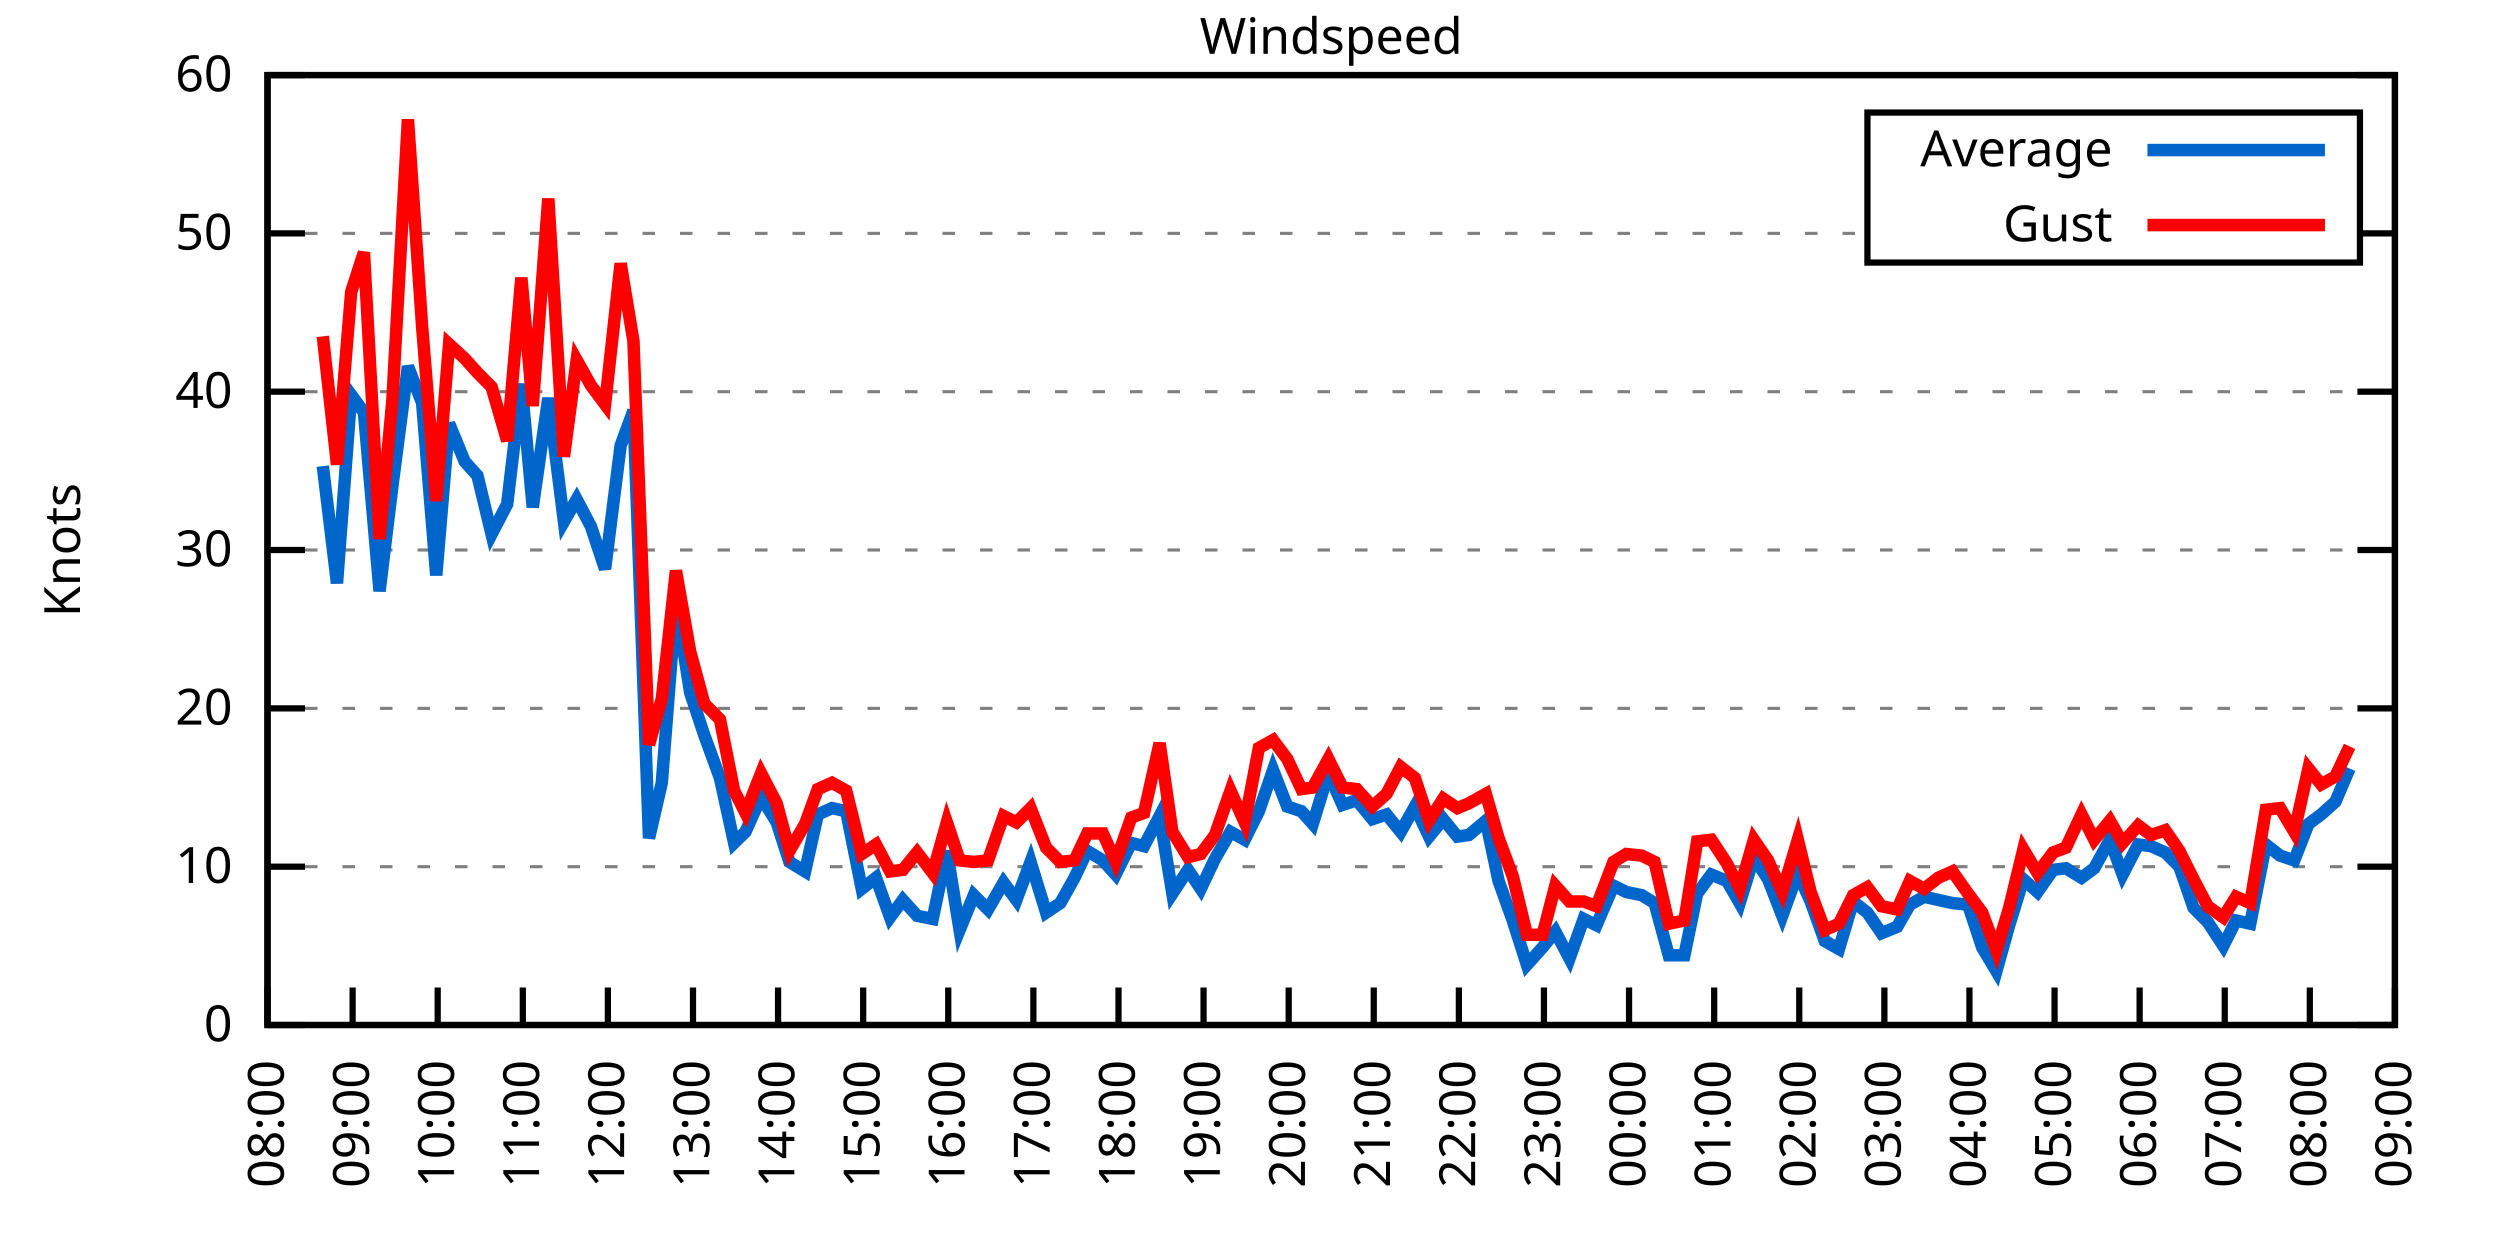
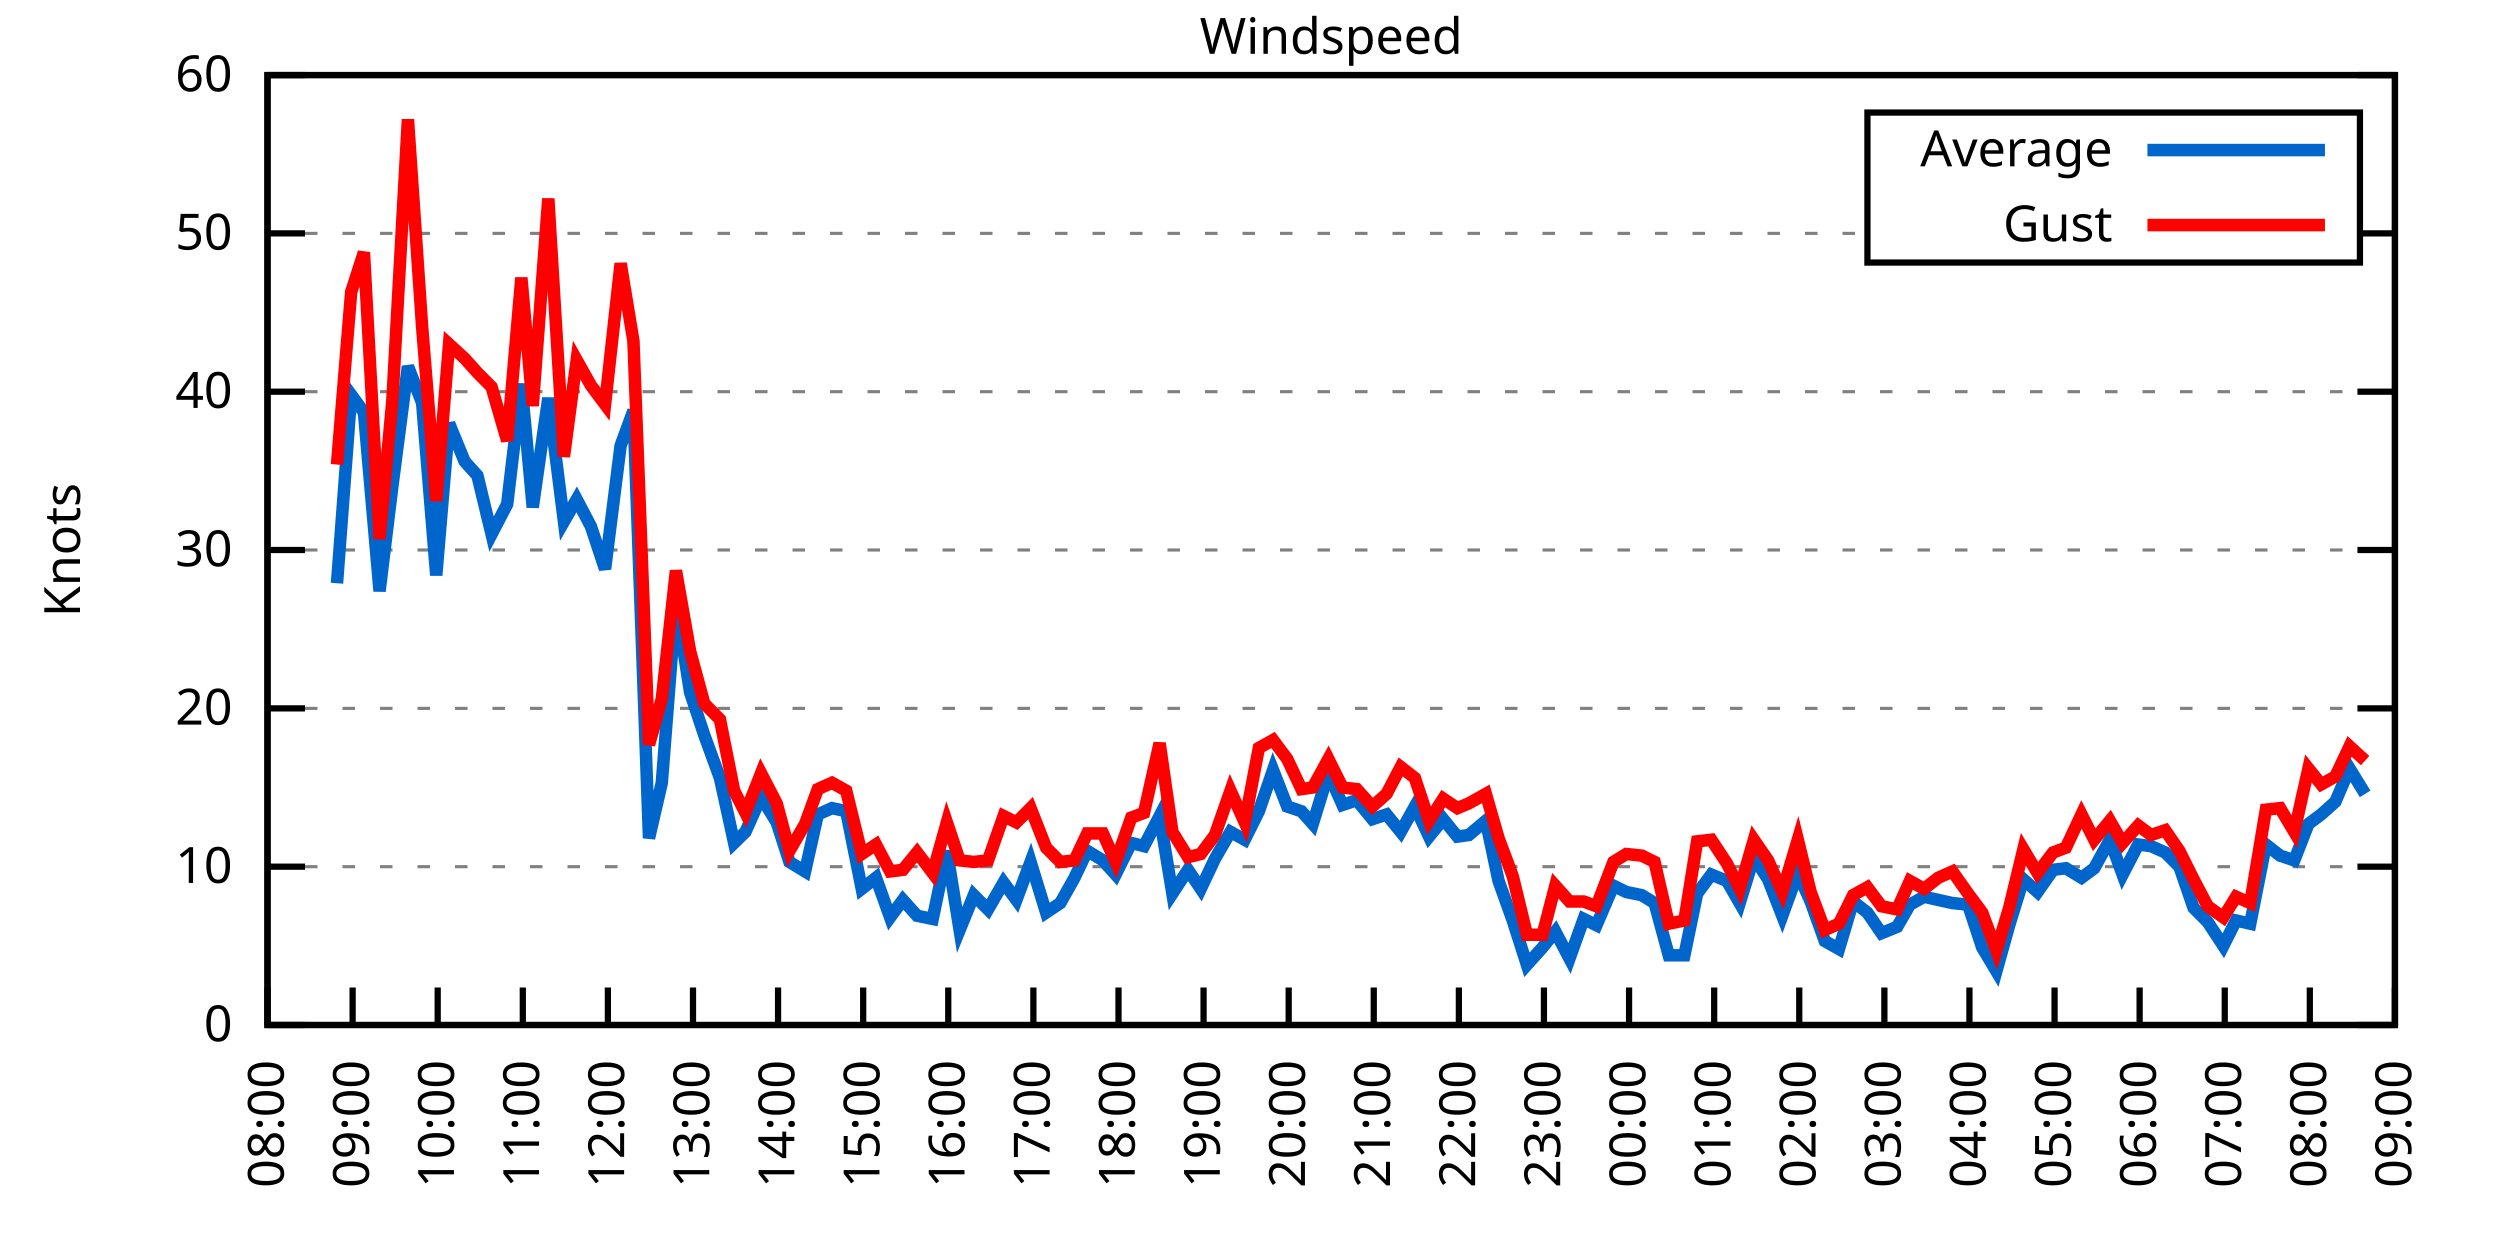
<svg xmlns="http://www.w3.org/2000/svg" xmlns:xlink="http://www.w3.org/1999/xlink" width="400" height="200" viewBox="0 0 400 200">
  <g id="gnuplot_canvas">
    <rect x="0" y="0" width="400" height="200" fill="none" />
    <defs>
      <circle id="gpDot" r="0.5" stroke-width="0.5" stroke="currentColor" />
      <path id="gpPt0" stroke-width="0.333" stroke="currentColor" d="M-1,0 h2 M0,-1 v2" />
      <path id="gpPt1" stroke-width="0.333" stroke="currentColor" d="M-1,-1 L1,1 M1,-1 L-1,1" />
      <path id="gpPt2" stroke-width="0.333" stroke="currentColor" d="M-1,0 L1,0 M0,-1 L0,1 M-1,-1 L1,1 M-1,1 L1,-1" />
      <rect id="gpPt3" stroke-width="0.333" stroke="currentColor" x="-1" y="-1" width="2" height="2" />
      <rect id="gpPt4" stroke-width="0.333" stroke="currentColor" fill="currentColor" x="-1" y="-1" width="2" height="2" />
      <circle id="gpPt5" stroke-width="0.333" stroke="currentColor" cx="0" cy="0" r="1" />
      <use xlink:href="#gpPt5" id="gpPt6" fill="currentColor" stroke="none" />
      <path id="gpPt7" stroke-width="0.333" stroke="currentColor" d="M0,-1.33 L-1.33,0.67 L1.33,0.67 z" />
      <use xlink:href="#gpPt7" id="gpPt8" fill="currentColor" stroke="none" />
      <use xlink:href="#gpPt7" id="gpPt9" stroke="currentColor" transform="rotate(180)" />
      <use xlink:href="#gpPt9" id="gpPt10" fill="currentColor" stroke="none" />
      <use xlink:href="#gpPt3" id="gpPt11" stroke="currentColor" transform="rotate(45)" />
      <use xlink:href="#gpPt11" id="gpPt12" fill="currentColor" stroke="none" />
      <path id="gpPt13" stroke-width="0.333" stroke="currentColor" d="M0,1.330 L1.265,0.411 L0.782,-1.067 L-0.782,-1.076 L-1.265,0.411 z" />
      <use xlink:href="#gpPt13" id="gpPt14" fill="currentColor" stroke="none" />
      <filter id="textbox" filterUnits="objectBoundingBox" x="0" y="0" height="1" width="1">
        <feFlood flood-color="white" flood-opacity="1" result="bgnd" />
        <feComposite in="SourceGraphic" in2="bgnd" operator="atop" />
      </filter>
      <filter id="greybox" filterUnits="objectBoundingBox" x="0" y="0" height="1" width="1">
        <feFlood flood-color="lightgrey" flood-opacity="1" result="grey" />
        <feComposite in="SourceGraphic" in2="grey" operator="atop" />
      </filter>
    </defs>
    <g fill="none" color="white" stroke="currentColor" stroke-width="1.00" stroke-linecap="butt" stroke-linejoin="miter">
</g>
    <g fill="none" color="black" stroke="currentColor" stroke-width="1.00" stroke-linecap="butt" stroke-linejoin="miter">
      <g stroke="none" shape-rendering="crispEdges">
        <polygon fill="rgb(255, 255, 255)" points="42.80,164.00 383.18,164.00 383.18,12.02 42.80,12.02 " />
      </g>
    </g>
    <g fill="none" color="black" stroke="currentColor" stroke-width="1.00" stroke-linecap="butt" stroke-linejoin="miter">
</g>
    <g fill="none" color="black" stroke="black" stroke-width="0.50" stroke-linecap="butt" stroke-linejoin="miter">
</g>
    <g fill="none" color="gray" stroke="currentColor" stroke-width="0.50" stroke-linecap="butt" stroke-linejoin="miter">
      <path stroke="gray" stroke-dasharray="2,4" class="gridline" d="M42.80,164.00 L383.19,164.00  " />
    </g>
    <g fill="none" color="gray" stroke="gray" stroke-width="1.00" stroke-linecap="butt" stroke-linejoin="miter">
</g>
    <g fill="none" color="black" stroke="currentColor" stroke-width="1.00" stroke-linecap="butt" stroke-linejoin="miter">
      <path stroke="black" d="M42.80,164.00 L48.80,164.00 M383.19,164.00 L377.19,164.00  " />
      <g transform="translate(37.20,166.60)" stroke="none" fill="black" font-family="Sans" font-size="8.00" text-anchor="end">
        <text>
          <tspan font-family="Sans"> 0</tspan>
        </text>
      </g>
    </g>
    <g fill="none" color="black" stroke="currentColor" stroke-width="1.00" stroke-linecap="butt" stroke-linejoin="miter">
</g>
    <g fill="none" color="black" stroke="black" stroke-width="0.50" stroke-linecap="butt" stroke-linejoin="miter">
</g>
    <g fill="none" color="gray" stroke="currentColor" stroke-width="0.50" stroke-linecap="butt" stroke-linejoin="miter">
      <path stroke="gray" stroke-dasharray="2,4" class="gridline" d="M42.80,138.67 L383.19,138.67  " />
    </g>
    <g fill="none" color="gray" stroke="gray" stroke-width="1.00" stroke-linecap="butt" stroke-linejoin="miter">
</g>
    <g fill="none" color="black" stroke="currentColor" stroke-width="1.00" stroke-linecap="butt" stroke-linejoin="miter">
      <path stroke="black" d="M42.80,138.67 L48.80,138.67 M383.19,138.67 L377.19,138.67  " />
      <g transform="translate(37.20,141.27)" stroke="none" fill="black" font-family="Sans" font-size="8.00" text-anchor="end">
        <text>
          <tspan font-family="Sans"> 10</tspan>
        </text>
      </g>
    </g>
    <g fill="none" color="black" stroke="currentColor" stroke-width="1.00" stroke-linecap="butt" stroke-linejoin="miter">
</g>
    <g fill="none" color="black" stroke="black" stroke-width="0.50" stroke-linecap="butt" stroke-linejoin="miter">
</g>
    <g fill="none" color="gray" stroke="currentColor" stroke-width="0.50" stroke-linecap="butt" stroke-linejoin="miter">
      <path stroke="gray" stroke-dasharray="2,4" class="gridline" d="M42.80,113.34 L383.19,113.34  " />
    </g>
    <g fill="none" color="gray" stroke="gray" stroke-width="1.00" stroke-linecap="butt" stroke-linejoin="miter">
</g>
    <g fill="none" color="black" stroke="currentColor" stroke-width="1.00" stroke-linecap="butt" stroke-linejoin="miter">
      <path stroke="black" d="M42.80,113.34 L48.80,113.34 M383.19,113.34 L377.19,113.34  " />
      <g transform="translate(37.20,115.94)" stroke="none" fill="black" font-family="Sans" font-size="8.00" text-anchor="end">
        <text>
          <tspan font-family="Sans"> 20</tspan>
        </text>
      </g>
    </g>
    <g fill="none" color="black" stroke="currentColor" stroke-width="1.00" stroke-linecap="butt" stroke-linejoin="miter">
</g>
    <g fill="none" color="black" stroke="black" stroke-width="0.50" stroke-linecap="butt" stroke-linejoin="miter">
</g>
    <g fill="none" color="gray" stroke="currentColor" stroke-width="0.50" stroke-linecap="butt" stroke-linejoin="miter">
      <path stroke="gray" stroke-dasharray="2,4" class="gridline" d="M42.80,88.00 L383.19,88.00  " />
    </g>
    <g fill="none" color="gray" stroke="gray" stroke-width="1.00" stroke-linecap="butt" stroke-linejoin="miter">
</g>
    <g fill="none" color="black" stroke="currentColor" stroke-width="1.00" stroke-linecap="butt" stroke-linejoin="miter">
      <path stroke="black" d="M42.80,88.00 L48.80,88.00 M383.19,88.00 L377.19,88.00  " />
      <g transform="translate(37.20,90.60)" stroke="none" fill="black" font-family="Sans" font-size="8.00" text-anchor="end">
        <text>
          <tspan font-family="Sans"> 30</tspan>
        </text>
      </g>
    </g>
    <g fill="none" color="black" stroke="currentColor" stroke-width="1.00" stroke-linecap="butt" stroke-linejoin="miter">
</g>
    <g fill="none" color="black" stroke="black" stroke-width="0.50" stroke-linecap="butt" stroke-linejoin="miter">
</g>
    <g fill="none" color="gray" stroke="currentColor" stroke-width="0.50" stroke-linecap="butt" stroke-linejoin="miter">
      <path stroke="gray" stroke-dasharray="2,4" class="gridline" d="M42.80,62.67 L383.19,62.67  " />
    </g>
    <g fill="none" color="gray" stroke="gray" stroke-width="1.00" stroke-linecap="butt" stroke-linejoin="miter">
</g>
    <g fill="none" color="black" stroke="currentColor" stroke-width="1.00" stroke-linecap="butt" stroke-linejoin="miter">
      <path stroke="black" d="M42.80,62.67 L48.80,62.67 M383.19,62.67 L377.19,62.67  " />
      <g transform="translate(37.20,65.27)" stroke="none" fill="black" font-family="Sans" font-size="8.00" text-anchor="end">
        <text>
          <tspan font-family="Sans"> 40</tspan>
        </text>
      </g>
    </g>
    <g fill="none" color="black" stroke="currentColor" stroke-width="1.00" stroke-linecap="butt" stroke-linejoin="miter">
</g>
    <g fill="none" color="black" stroke="black" stroke-width="0.50" stroke-linecap="butt" stroke-linejoin="miter">
</g>
    <g fill="none" color="gray" stroke="currentColor" stroke-width="0.50" stroke-linecap="butt" stroke-linejoin="miter">
      <path stroke="gray" stroke-dasharray="2,4" class="gridline" d="M42.80,37.34 L298.79,37.34 M377.59,37.34 L383.19,37.34  " />
    </g>
    <g fill="none" color="gray" stroke="gray" stroke-width="1.00" stroke-linecap="butt" stroke-linejoin="miter">
</g>
    <g fill="none" color="black" stroke="currentColor" stroke-width="1.00" stroke-linecap="butt" stroke-linejoin="miter">
      <path stroke="black" d="M42.80,37.34 L48.80,37.34 M383.19,37.34 L377.19,37.34  " />
      <g transform="translate(37.20,39.94)" stroke="none" fill="black" font-family="Sans" font-size="8.00" text-anchor="end">
        <text>
          <tspan font-family="Sans"> 50</tspan>
        </text>
      </g>
    </g>
    <g fill="none" color="black" stroke="currentColor" stroke-width="1.00" stroke-linecap="butt" stroke-linejoin="miter">
</g>
    <g fill="none" color="black" stroke="black" stroke-width="0.50" stroke-linecap="butt" stroke-linejoin="miter">
</g>
    <g fill="none" color="gray" stroke="currentColor" stroke-width="0.50" stroke-linecap="butt" stroke-linejoin="miter">
      <path stroke="gray" stroke-dasharray="2,4" class="gridline" d="M42.80,12.01 L383.19,12.01  " />
    </g>
    <g fill="none" color="gray" stroke="gray" stroke-width="1.00" stroke-linecap="butt" stroke-linejoin="miter">
</g>
    <g fill="none" color="black" stroke="currentColor" stroke-width="1.00" stroke-linecap="butt" stroke-linejoin="miter">
      <path stroke="black" d="M42.80,12.01 L48.80,12.01 M383.19,12.01 L377.19,12.01  " />
      <g transform="translate(37.20,14.61)" stroke="none" fill="black" font-family="Sans" font-size="8.00" text-anchor="end">
        <text>
          <tspan font-family="Sans"> 60</tspan>
        </text>
      </g>
    </g>
    <g fill="none" color="black" stroke="currentColor" stroke-width="1.00" stroke-linecap="butt" stroke-linejoin="miter">
      <path stroke="black" d="M42.80,164.00 L42.80,158.00  " />
      <g transform="translate(45.40,169.60) rotate(270.00)" stroke="none" fill="black" font-family="Sans" font-size="8.00" text-anchor="end">
        <text>
          <tspan font-family="Sans">08:00</tspan>
        </text>
      </g>
    </g>
    <g fill="none" color="black" stroke="currentColor" stroke-width="1.00" stroke-linecap="butt" stroke-linejoin="miter">
      <path stroke="black" d="M56.42,164.00 L56.42,158.00  " />
      <g transform="translate(59.02,169.60) rotate(270.00)" stroke="none" fill="black" font-family="Sans" font-size="8.00" text-anchor="end">
        <text>
          <tspan font-family="Sans">09:00</tspan>
        </text>
      </g>
    </g>
    <g fill="none" color="black" stroke="currentColor" stroke-width="1.00" stroke-linecap="butt" stroke-linejoin="miter">
      <path stroke="black" d="M70.03,164.00 L70.03,158.00  " />
      <g transform="translate(72.63,169.60) rotate(270.00)" stroke="none" fill="black" font-family="Sans" font-size="8.00" text-anchor="end">
        <text>
          <tspan font-family="Sans">10:00</tspan>
        </text>
      </g>
    </g>
    <g fill="none" color="black" stroke="currentColor" stroke-width="1.00" stroke-linecap="butt" stroke-linejoin="miter">
      <path stroke="black" d="M83.65,164.00 L83.65,158.00  " />
      <g transform="translate(86.25,169.60) rotate(270.00)" stroke="none" fill="black" font-family="Sans" font-size="8.00" text-anchor="end">
        <text>
          <tspan font-family="Sans">11:00</tspan>
        </text>
      </g>
    </g>
    <g fill="none" color="black" stroke="currentColor" stroke-width="1.00" stroke-linecap="butt" stroke-linejoin="miter">
      <path stroke="black" d="M97.26,164.00 L97.26,158.00  " />
      <g transform="translate(99.86,169.60) rotate(270.00)" stroke="none" fill="black" font-family="Sans" font-size="8.00" text-anchor="end">
        <text>
          <tspan font-family="Sans">12:00</tspan>
        </text>
      </g>
    </g>
    <g fill="none" color="black" stroke="currentColor" stroke-width="1.00" stroke-linecap="butt" stroke-linejoin="miter">
      <path stroke="black" d="M110.88,164.00 L110.88,158.00  " />
      <g transform="translate(113.48,169.60) rotate(270.00)" stroke="none" fill="black" font-family="Sans" font-size="8.00" text-anchor="end">
        <text>
          <tspan font-family="Sans">13:00</tspan>
        </text>
      </g>
    </g>
    <g fill="none" color="black" stroke="currentColor" stroke-width="1.00" stroke-linecap="butt" stroke-linejoin="miter">
      <path stroke="black" d="M124.49,164.00 L124.49,158.00  " />
      <g transform="translate(127.09,169.60) rotate(270.00)" stroke="none" fill="black" font-family="Sans" font-size="8.00" text-anchor="end">
        <text>
          <tspan font-family="Sans">14:00</tspan>
        </text>
      </g>
    </g>
    <g fill="none" color="black" stroke="currentColor" stroke-width="1.00" stroke-linecap="butt" stroke-linejoin="miter">
      <path stroke="black" d="M138.11,164.00 L138.11,158.00  " />
      <g transform="translate(140.71,169.60) rotate(270.00)" stroke="none" fill="black" font-family="Sans" font-size="8.00" text-anchor="end">
        <text>
          <tspan font-family="Sans">15:00</tspan>
        </text>
      </g>
    </g>
    <g fill="none" color="black" stroke="currentColor" stroke-width="1.00" stroke-linecap="butt" stroke-linejoin="miter">
      <path stroke="black" d="M151.72,164.00 L151.72,158.00  " />
      <g transform="translate(154.32,169.60) rotate(270.00)" stroke="none" fill="black" font-family="Sans" font-size="8.00" text-anchor="end">
        <text>
          <tspan font-family="Sans">16:00</tspan>
        </text>
      </g>
    </g>
    <g fill="none" color="black" stroke="currentColor" stroke-width="1.00" stroke-linecap="butt" stroke-linejoin="miter">
      <path stroke="black" d="M165.34,164.00 L165.34,158.00  " />
      <g transform="translate(167.94,169.60) rotate(270.00)" stroke="none" fill="black" font-family="Sans" font-size="8.00" text-anchor="end">
        <text>
          <tspan font-family="Sans">17:00</tspan>
        </text>
      </g>
    </g>
    <g fill="none" color="black" stroke="currentColor" stroke-width="1.00" stroke-linecap="butt" stroke-linejoin="miter">
      <path stroke="black" d="M178.96,164.00 L178.96,158.00  " />
      <g transform="translate(181.56,169.60) rotate(270.00)" stroke="none" fill="black" font-family="Sans" font-size="8.00" text-anchor="end">
        <text>
          <tspan font-family="Sans">18:00</tspan>
        </text>
      </g>
    </g>
    <g fill="none" color="black" stroke="currentColor" stroke-width="1.00" stroke-linecap="butt" stroke-linejoin="miter">
      <path stroke="black" d="M192.57,164.00 L192.57,158.00  " />
      <g transform="translate(195.17,169.60) rotate(270.00)" stroke="none" fill="black" font-family="Sans" font-size="8.00" text-anchor="end">
        <text>
          <tspan font-family="Sans">19:00</tspan>
        </text>
      </g>
    </g>
    <g fill="none" color="black" stroke="currentColor" stroke-width="1.00" stroke-linecap="butt" stroke-linejoin="miter">
      <path stroke="black" d="M206.19,164.00 L206.19,158.00  " />
      <g transform="translate(208.79,169.60) rotate(270.00)" stroke="none" fill="black" font-family="Sans" font-size="8.00" text-anchor="end">
        <text>
          <tspan font-family="Sans">20:00</tspan>
        </text>
      </g>
    </g>
    <g fill="none" color="black" stroke="currentColor" stroke-width="1.00" stroke-linecap="butt" stroke-linejoin="miter">
      <path stroke="black" d="M219.80,164.00 L219.80,158.00  " />
      <g transform="translate(222.40,169.60) rotate(270.00)" stroke="none" fill="black" font-family="Sans" font-size="8.00" text-anchor="end">
        <text>
          <tspan font-family="Sans">21:00</tspan>
        </text>
      </g>
    </g>
    <g fill="none" color="black" stroke="currentColor" stroke-width="1.00" stroke-linecap="butt" stroke-linejoin="miter">
      <path stroke="black" d="M233.42,164.00 L233.42,158.00  " />
      <g transform="translate(236.02,169.60) rotate(270.00)" stroke="none" fill="black" font-family="Sans" font-size="8.00" text-anchor="end">
        <text>
          <tspan font-family="Sans">22:00</tspan>
        </text>
      </g>
    </g>
    <g fill="none" color="black" stroke="currentColor" stroke-width="1.00" stroke-linecap="butt" stroke-linejoin="miter">
      <path stroke="black" d="M247.03,164.00 L247.03,158.00  " />
      <g transform="translate(249.63,169.60) rotate(270.00)" stroke="none" fill="black" font-family="Sans" font-size="8.00" text-anchor="end">
        <text>
          <tspan font-family="Sans">23:00</tspan>
        </text>
      </g>
    </g>
    <g fill="none" color="black" stroke="currentColor" stroke-width="1.00" stroke-linecap="butt" stroke-linejoin="miter">
      <path stroke="black" d="M260.65,164.00 L260.65,158.00  " />
      <g transform="translate(263.25,169.60) rotate(270.00)" stroke="none" fill="black" font-family="Sans" font-size="8.00" text-anchor="end">
        <text>
          <tspan font-family="Sans">00:00</tspan>
        </text>
      </g>
    </g>
    <g fill="none" color="black" stroke="currentColor" stroke-width="1.00" stroke-linecap="butt" stroke-linejoin="miter">
      <path stroke="black" d="M274.27,164.00 L274.27,158.00  " />
      <g transform="translate(276.87,169.60) rotate(270.00)" stroke="none" fill="black" font-family="Sans" font-size="8.00" text-anchor="end">
        <text>
          <tspan font-family="Sans">01:00</tspan>
        </text>
      </g>
    </g>
    <g fill="none" color="black" stroke="currentColor" stroke-width="1.00" stroke-linecap="butt" stroke-linejoin="miter">
      <path stroke="black" d="M287.88,164.00 L287.88,158.00  " />
      <g transform="translate(290.48,169.60) rotate(270.00)" stroke="none" fill="black" font-family="Sans" font-size="8.00" text-anchor="end">
        <text>
          <tspan font-family="Sans">02:00</tspan>
        </text>
      </g>
    </g>
    <g fill="none" color="black" stroke="currentColor" stroke-width="1.00" stroke-linecap="butt" stroke-linejoin="miter">
      <path stroke="black" d="M301.50,164.00 L301.50,158.00  " />
      <g transform="translate(304.10,169.60) rotate(270.00)" stroke="none" fill="black" font-family="Sans" font-size="8.00" text-anchor="end">
        <text>
          <tspan font-family="Sans">03:00</tspan>
        </text>
      </g>
    </g>
    <g fill="none" color="black" stroke="currentColor" stroke-width="1.00" stroke-linecap="butt" stroke-linejoin="miter">
      <path stroke="black" d="M315.11,164.00 L315.11,158.00  " />
      <g transform="translate(317.71,169.60) rotate(270.00)" stroke="none" fill="black" font-family="Sans" font-size="8.00" text-anchor="end">
        <text>
          <tspan font-family="Sans">04:00</tspan>
        </text>
      </g>
    </g>
    <g fill="none" color="black" stroke="currentColor" stroke-width="1.00" stroke-linecap="butt" stroke-linejoin="miter">
      <path stroke="black" d="M328.73,164.00 L328.73,158.00  " />
      <g transform="translate(331.33,169.60) rotate(270.00)" stroke="none" fill="black" font-family="Sans" font-size="8.00" text-anchor="end">
        <text>
          <tspan font-family="Sans">05:00</tspan>
        </text>
      </g>
    </g>
    <g fill="none" color="black" stroke="currentColor" stroke-width="1.00" stroke-linecap="butt" stroke-linejoin="miter">
      <path stroke="black" d="M342.34,164.00 L342.34,158.00  " />
      <g transform="translate(344.94,169.60) rotate(270.00)" stroke="none" fill="black" font-family="Sans" font-size="8.00" text-anchor="end">
        <text>
          <tspan font-family="Sans">06:00</tspan>
        </text>
      </g>
    </g>
    <g fill="none" color="black" stroke="currentColor" stroke-width="1.00" stroke-linecap="butt" stroke-linejoin="miter">
      <path stroke="black" d="M355.96,164.00 L355.96,158.00  " />
      <g transform="translate(358.56,169.60) rotate(270.00)" stroke="none" fill="black" font-family="Sans" font-size="8.00" text-anchor="end">
        <text>
          <tspan font-family="Sans">07:00</tspan>
        </text>
      </g>
    </g>
    <g fill="none" color="black" stroke="currentColor" stroke-width="1.00" stroke-linecap="butt" stroke-linejoin="miter">
      <path stroke="black" d="M369.57,164.00 L369.57,158.00  " />
      <g transform="translate(372.17,169.60) rotate(270.00)" stroke="none" fill="black" font-family="Sans" font-size="8.00" text-anchor="end">
        <text>
          <tspan font-family="Sans">08:00</tspan>
        </text>
      </g>
    </g>
    <g fill="none" color="black" stroke="currentColor" stroke-width="1.00" stroke-linecap="butt" stroke-linejoin="miter">
      <path stroke="black" d="M383.19,164.00 L383.19,158.00  " />
      <g transform="translate(385.79,169.60) rotate(270.00)" stroke="none" fill="black" font-family="Sans" font-size="8.00" text-anchor="end">
        <text>
          <tspan font-family="Sans">09:00</tspan>
        </text>
      </g>
    </g>
    <g fill="none" color="black" stroke="currentColor" stroke-width="1.00" stroke-linecap="butt" stroke-linejoin="miter">
</g>
    <g fill="none" color="black" stroke="currentColor" stroke-width="1.00" stroke-linecap="butt" stroke-linejoin="miter">
      <path stroke="black" d="M42.80,12.01 L42.80,164.00 L383.19,164.00 L383.19,12.01 L42.80,12.01 Z  " />
    </g>
    <g fill="none" color="black" stroke="currentColor" stroke-width="1.00" stroke-linecap="butt" stroke-linejoin="miter">
</g>
    <g fill="none" color="black" stroke="currentColor" stroke-width="1.00" stroke-linecap="butt" stroke-linejoin="miter">
      <path stroke="black" d="M298.79,42.01 L298.79,18.01 L377.59,18.01 L377.59,42.01 L298.79,42.01 Z  " />
    </g>
    <g id="Windspeed_plot_1">
      <g fill="none" color="white" stroke="black" stroke-width="2.00" stroke-linecap="butt" stroke-linejoin="miter">
</g>
      <g fill="none" color="black" stroke="currentColor" stroke-width="2.00" stroke-linecap="butt" stroke-linejoin="miter">
        <g transform="translate(337.99,26.61)" stroke="none" fill="black" font-family="Sans" font-size="8.00" text-anchor="end">
          <text>
            <tspan font-family="Sans">Average</tspan>
          </text>
        </g>
      </g>
      <g fill="none" color="black" stroke="currentColor" stroke-width="2.00" stroke-linecap="butt" stroke-linejoin="miter">
-         <path stroke="rgb(  0, 102, 204)" d="M343.59,24.01 L371.99,24.01 M51.65,74.58 L53.92,93.32 L56.19,63.18 L58.23,65.97 L60.73,94.59 L62.77,77.87   L65.27,58.62 L67.54,64.45 L69.80,92.06 L71.85,67.74 L74.34,73.82 L76.39,76.10 L78.65,85.47 L81.15,80.66   L83.42,61.41 L85.24,81.17 L87.73,63.69 L90.23,83.45 L92.27,79.90 L94.54,84.21 L96.81,91.04 L99.30,71.29   L101.35,65.71 L103.84,134.11 L105.89,125.24 L108.15,96.36 L110.42,110.80 L112.69,117.64 L115.19,124.48 L117.46,134.87   L119.27,133.10 L121.77,127.52 L124.27,131.58 L126.31,137.91 L128.81,139.43 L130.85,130.31 L133.12,129.30 L135.39,129.80   L137.88,142.21 L140.15,140.44 L142.42,146.77 L144.46,143.99 L146.73,146.52 L149.23,147.03 L151.50,136.14 L153.54,148.80   L155.81,143.23 L158.08,145.51 L160.57,141.20 L162.62,143.99 L164.89,137.91 L167.38,146.01 L169.65,144.49 L171.92,140.44   L173.96,136.14 L176.46,137.66 L178.50,139.93 L181.00,134.87 L183.04,135.38 L185.54,130.56 L187.58,142.97 L190.08,139.17   L192.12,142.21 L194.39,137.40 L196.88,133.10 L199.15,134.36 L201.42,129.80 L203.69,123.22 L205.96,129.04 L208.23,129.80   L210.04,131.83 L212.54,123.72 L214.81,128.79 L217.08,128.03 L219.58,131.07 L221.85,130.31 L224.11,133.10 L226.38,129.04   L228.65,133.86 L230.92,131.07 L233.19,133.86 L235.01,133.60 L237.73,131.32 L239.77,140.95 L242.04,147.28 L244.31,154.37   L246.81,151.59 L248.85,149.05 L251.12,153.36 L253.39,147.03 L255.43,148.04 L258.15,141.71 L260.20,142.72 L262.69,143.23   L264.73,144.49 L267.00,152.85 L269.50,152.85 L271.54,142.97 L273.81,139.93 L276.31,140.95 L278.35,144.49 L280.62,137.15   L282.89,140.69 L285.16,146.52 L287.65,139.68 L289.70,144.24 L291.97,150.57 L294.23,151.84 L296.50,144.24 L298.77,146.01   L301.04,149.31 L303.54,148.29 L305.58,144.75 L307.85,143.48 L310.12,143.99 L312.39,144.49 L314.89,144.75 L317.15,151.59   L319.42,155.39 L321.47,148.04 L323.74,140.69 L326.00,142.72 L328.50,139.17 L330.54,138.92 L333.04,140.44 L335.08,138.92   L337.58,134.36 L339.62,139.93 L342.12,135.12 L344.16,135.38 L346.43,136.39 L348.70,138.67 L350.97,145.25 L353.24,147.53   L355.73,151.33 L357.77,147.28 L360.04,147.79 L362.54,135.12 L364.81,136.90 L367.08,137.66 L369.35,131.83 L371.39,130.31   L373.66,128.28 L375.93,122.96  " />
+         <path stroke="rgb(  0, 102, 204)" d="M343.59,24.01 L371.99,24.01 M53.92,93.32 L56.19,63.18 L58.23,65.97 L60.73,94.59 L62.77,77.87 L65.27,58.62   L67.54,64.45 L69.80,92.06 L71.85,67.74 L74.34,73.82 L76.39,76.10 L78.65,85.47 L81.15,80.66 L83.42,61.41   L85.24,81.17 L87.73,63.69 L90.23,83.45 L92.27,79.90 L94.54,84.21 L96.81,91.04 L99.30,71.29 L101.35,65.71   L103.84,134.11 L105.89,125.24 L108.15,96.36 L110.42,110.80 L112.69,117.64 L115.19,124.48 L117.46,134.87 L119.27,133.10   L121.77,127.52 L124.27,131.58 L126.31,137.91 L128.81,139.43 L130.85,130.31 L133.12,129.30 L135.39,129.80 L137.88,142.21   L140.15,140.44 L142.42,146.77 L144.46,143.99 L146.73,146.52 L149.23,147.03 L151.50,136.14 L153.54,148.80 L155.81,143.23   L158.08,145.51 L160.57,141.20 L162.62,143.99 L164.89,137.91 L167.38,146.01 L169.65,144.49 L171.92,140.44 L173.96,136.14   L176.46,137.66 L178.50,139.93 L181.00,134.87 L183.04,135.38 L185.54,130.56 L187.58,142.97 L190.08,139.17 L192.12,142.21   L194.39,137.40 L196.88,133.10 L199.15,134.36 L201.42,129.80 L203.69,123.22 L205.96,129.04 L208.23,129.80 L210.04,131.83   L212.54,123.72 L214.81,128.79 L217.08,128.03 L219.58,131.07 L221.85,130.31 L224.11,133.10 L226.38,129.04 L228.65,133.86   L230.92,131.07 L233.19,133.86 L235.01,133.60 L237.73,131.32 L239.77,140.95 L242.04,147.28 L244.31,154.37 L246.81,151.59   L248.85,149.05 L251.12,153.36 L253.39,147.03 L255.43,148.04 L258.15,141.71 L260.20,142.72 L262.69,143.23 L264.73,144.49   L267.00,152.85 L269.50,152.85 L271.54,142.97 L273.81,139.93 L276.31,140.95 L278.35,144.49 L280.62,137.15 L282.89,140.69   L285.16,146.52 L287.65,139.68 L289.70,144.24 L291.97,150.57 L294.23,151.84 L296.50,144.24 L298.77,146.01 L301.04,149.31   L303.54,148.29 L305.58,144.75 L307.85,143.48 L310.12,143.99 L312.39,144.49 L314.89,144.75 L317.15,151.59 L319.42,155.39   L321.47,148.04 L323.74,140.69 L326.00,142.72 L328.50,139.17 L330.54,138.92 L333.04,140.44 L335.08,138.92 L337.58,134.36   L339.62,139.93 L342.12,135.12 L344.16,135.38 L346.43,136.39 L348.70,138.67 L350.97,145.25 L353.24,147.53 L355.73,151.33   L357.77,147.28 L360.04,147.79 L362.54,135.12 L364.81,136.90 L367.08,137.66 L369.35,131.83 L371.39,130.31 L373.66,128.28   L375.93,122.96 L378.42,127.02  " />
      </g>
    </g>
    <g id="Windspeed_plot_2">
      <g fill="none" color="black" stroke="currentColor" stroke-width="2.00" stroke-linecap="butt" stroke-linejoin="miter">
        <g transform="translate(337.99,38.61)" stroke="none" fill="black" font-family="Sans" font-size="8.00" text-anchor="end">
          <text>
            <tspan font-family="Sans">Gust</tspan>
          </text>
        </g>
      </g>
      <g fill="none" color="black" stroke="currentColor" stroke-width="2.00" stroke-linecap="butt" stroke-linejoin="miter">
-         <path stroke="rgb(255,   0,   0)" d="M343.59,36.01 L371.99,36.01 M51.65,53.81 L53.92,74.33 L56.19,46.71 L58.23,40.38 L60.73,86.23 L62.77,64.19   L65.27,19.10 L67.54,52.29 L69.80,80.15 L71.85,55.07 L74.34,57.35 L76.39,59.63 L78.65,61.91 L81.15,70.53   L83.42,44.43 L85.24,64.95 L87.73,31.77 L90.23,73.06 L92.27,57.61 L94.54,61.66 L96.81,64.70 L99.30,42.15   L101.35,54.57 L103.84,119.16 L105.89,111.82 L108.15,91.30 L110.42,104.22 L112.69,112.58 L115.19,115.11 L117.46,126.51   L119.27,130.06 L121.77,123.72 L124.27,128.54 L126.31,136.14 L128.81,131.83 L130.85,126.26 L133.12,125.24 L135.39,126.51   L137.88,136.64 L140.15,135.12 L142.42,139.43 L144.46,139.17 L146.73,136.39 L149.23,139.68 L151.50,131.58 L153.54,137.66   L155.81,137.91 L158.08,137.66 L160.57,130.56 L162.62,131.58 L164.89,129.30 L167.38,135.63 L169.65,137.91 L171.92,137.66   L173.96,133.35 L176.46,133.35 L178.50,137.91 L181.00,130.82 L183.04,130.06 L185.54,118.91 L187.58,133.10 L190.08,137.15   L192.12,136.64 L194.39,133.60 L196.88,126.51 L199.15,131.58 L201.42,119.67 L203.69,118.40 L205.96,121.44 L208.23,126.26   L210.04,126.00 L212.54,121.44 L214.81,126.00 L217.08,126.26 L219.58,129.04 L221.85,127.02 L224.11,122.71 L226.38,124.48   L228.65,131.32 L230.92,127.78 L233.19,129.30 L235.01,128.54 L237.73,127.02 L239.77,134.11 L242.04,140.19 L244.31,149.56   L246.81,149.56 L248.85,141.71 L251.12,144.24 L253.39,144.24 L255.43,145.00 L258.15,137.91 L260.20,136.64 L262.69,136.90   L264.73,137.91 L267.00,147.79 L269.50,147.28 L271.54,134.62 L273.81,134.36 L276.31,138.16 L278.35,142.21 L280.62,134.36   L282.89,137.66 L285.16,142.72 L287.65,134.36 L289.70,142.72 L291.97,148.80 L294.23,147.79 L296.50,143.23 L298.77,141.96   L301.04,145.00 L303.54,145.51 L305.58,140.95 L307.85,142.21 L310.12,140.44 L312.39,139.43 L314.89,142.97 L317.15,146.01   L319.42,152.09 L321.47,145.25 L323.74,135.88 L326.00,139.68 L328.50,136.39 L330.54,135.63 L333.04,130.31 L335.08,134.36   L337.58,131.32 L339.62,134.87 L342.12,132.08 L344.16,133.60 L346.43,132.84 L348.70,136.14 L350.97,140.69 L353.24,145.00   L355.73,146.77 L357.77,143.48 L360.04,144.49 L362.54,129.55 L364.81,129.30 L367.08,133.10 L369.35,122.96 L371.39,125.50   L373.66,124.23 L375.93,119.42  " />
+         <path stroke="rgb(255,   0,   0)" d="M343.59,36.01 L371.99,36.01 M53.92,74.33 L56.19,46.71 L58.23,40.38 L60.73,86.23 L62.77,64.19 L65.27,19.10   L67.54,52.29 L69.80,80.15 L71.85,55.07 L74.34,57.35 L76.39,59.63 L78.65,61.91 L81.15,70.53 L83.42,44.43   L85.24,64.95 L87.73,31.77 L90.23,73.06 L92.27,57.61 L94.54,61.66 L96.81,64.70 L99.30,42.15 L101.35,54.57   L103.84,119.16 L105.89,111.82 L108.15,91.30 L110.42,104.22 L112.69,112.58 L115.19,115.11 L117.46,126.51 L119.27,130.06   L121.77,123.72 L124.27,128.54 L126.31,136.14 L128.81,131.83 L130.85,126.26 L133.12,125.24 L135.39,126.51 L137.88,136.64   L140.15,135.12 L142.42,139.43 L144.46,139.17 L146.73,136.39 L149.23,139.68 L151.50,131.58 L153.54,137.66 L155.81,137.91   L158.08,137.66 L160.57,130.56 L162.62,131.58 L164.89,129.30 L167.38,135.63 L169.65,137.91 L171.92,137.66 L173.96,133.35   L176.46,133.35 L178.50,137.91 L181.00,130.82 L183.04,130.06 L185.54,118.91 L187.58,133.10 L190.08,137.15 L192.12,136.64   L194.39,133.60 L196.88,126.51 L199.15,131.58 L201.42,119.67 L203.69,118.40 L205.96,121.44 L208.23,126.26 L210.04,126.00   L212.54,121.44 L214.81,126.00 L217.08,126.26 L219.58,129.04 L221.85,127.02 L224.11,122.71 L226.38,124.48 L228.65,131.32   L230.92,127.78 L233.19,129.30 L235.01,128.54 L237.73,127.02 L239.77,134.11 L242.04,140.19 L244.31,149.56 L246.81,149.56   L248.85,141.71 L251.12,144.24 L253.39,144.24 L255.43,145.00 L258.15,137.91 L260.20,136.64 L262.69,136.90 L264.73,137.91   L267.00,147.79 L269.50,147.28 L271.54,134.62 L273.81,134.36 L276.31,138.16 L278.35,142.21 L280.62,134.36 L282.89,137.66   L285.16,142.72 L287.65,134.36 L289.70,142.72 L291.97,148.80 L294.23,147.79 L296.50,143.23 L298.77,141.96 L301.04,145.00   L303.54,145.51 L305.58,140.95 L307.85,142.21 L310.12,140.44 L312.39,139.43 L314.89,142.97 L317.15,146.01 L319.42,152.09   L321.47,145.25 L323.74,135.88 L326.00,139.68 L328.50,136.39 L330.54,135.63 L333.04,130.31 L335.08,134.36 L337.58,131.32   L339.62,134.87 L342.12,132.08 L344.16,133.60 L346.43,132.84 L348.70,136.14 L350.97,140.69 L353.24,145.00 L355.73,146.77   L357.77,143.48 L360.04,144.49 L362.54,129.55 L364.81,129.30 L367.08,133.10 L369.35,122.96 L371.39,125.50 L373.66,124.23   L375.93,119.42 L378.42,121.70  " />
      </g>
    </g>
    <g fill="none" color="black" stroke="currentColor" stroke-width="2.00" stroke-linecap="butt" stroke-linejoin="miter">
</g>
    <g fill="none" color="black" stroke="black" stroke-width="1.00" stroke-linecap="butt" stroke-linejoin="miter">
</g>
    <g fill="none" color="black" stroke="currentColor" stroke-width="1.00" stroke-linecap="butt" stroke-linejoin="miter">
      <path stroke="black" d="M42.80,12.01 L42.80,164.00 L383.19,164.00 L383.19,12.01 L42.80,12.01 Z  " />
      <g transform="translate(12.80,88.01) rotate(270.00)" stroke="none" fill="black" font-family="Sans" font-size="8.00" text-anchor="middle">
        <text>
          <tspan font-family="Sans">Knots</tspan>
        </text>
      </g>
    </g>
    <g fill="none" color="black" stroke="currentColor" stroke-width="1.00" stroke-linecap="butt" stroke-linejoin="miter">
</g>
    <g fill="none" color="black" stroke="currentColor" stroke-width="1.00" stroke-linecap="butt" stroke-linejoin="miter">
      <g transform="translate(212.99,8.61)" stroke="none" fill="black" font-family="Sans" font-size="8.00" text-anchor="middle">
        <text>
          <tspan font-family="Sans">Windspeed</tspan>
        </text>
      </g>
    </g>
    <g fill="none" color="black" stroke="currentColor" stroke-width="1.00" stroke-linecap="butt" stroke-linejoin="miter">
</g>
  </g>
</svg>
